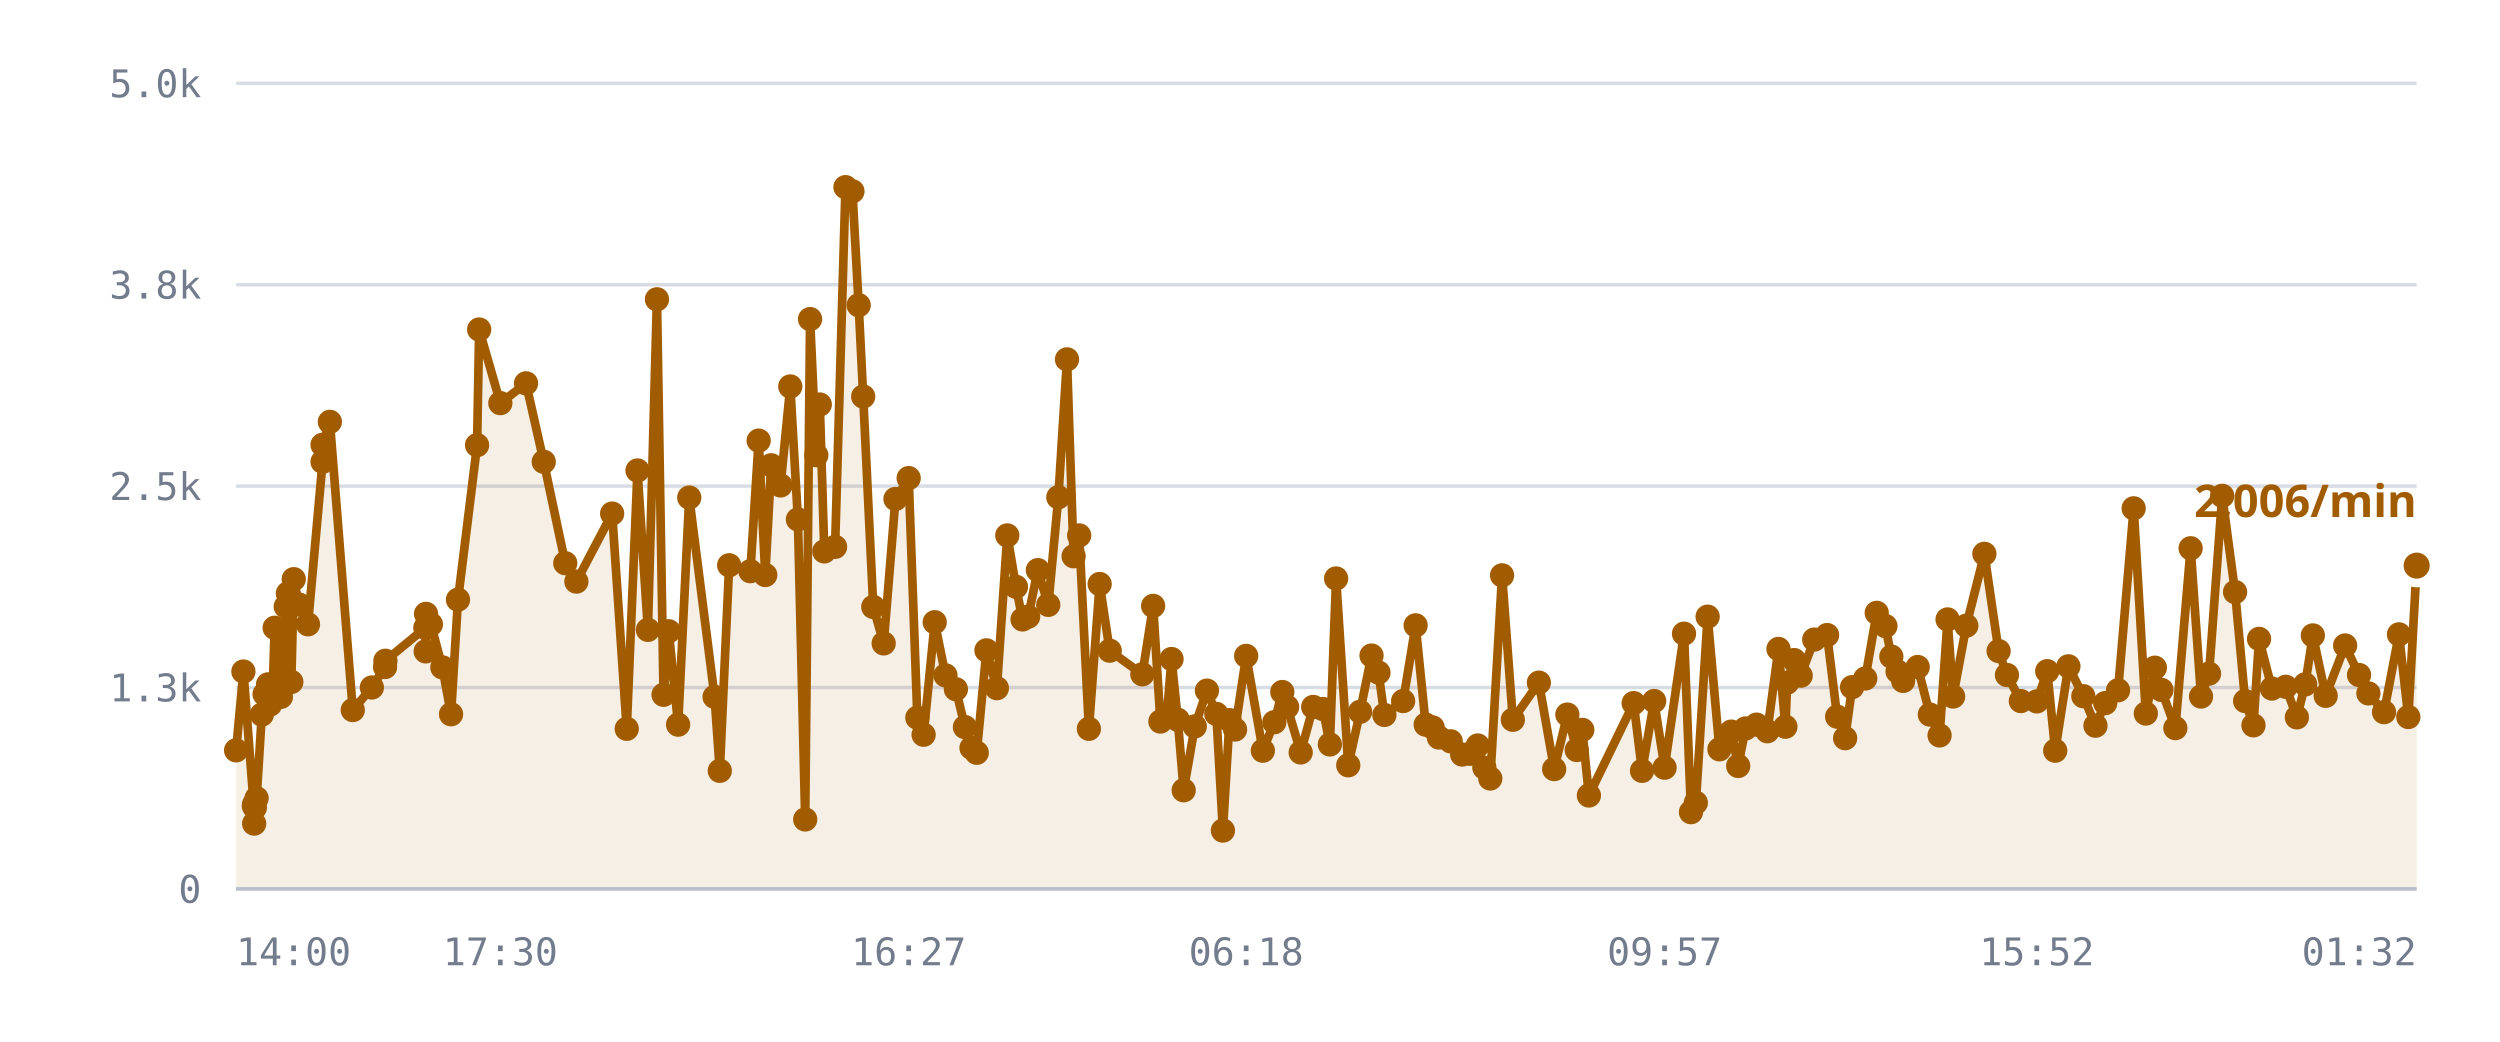
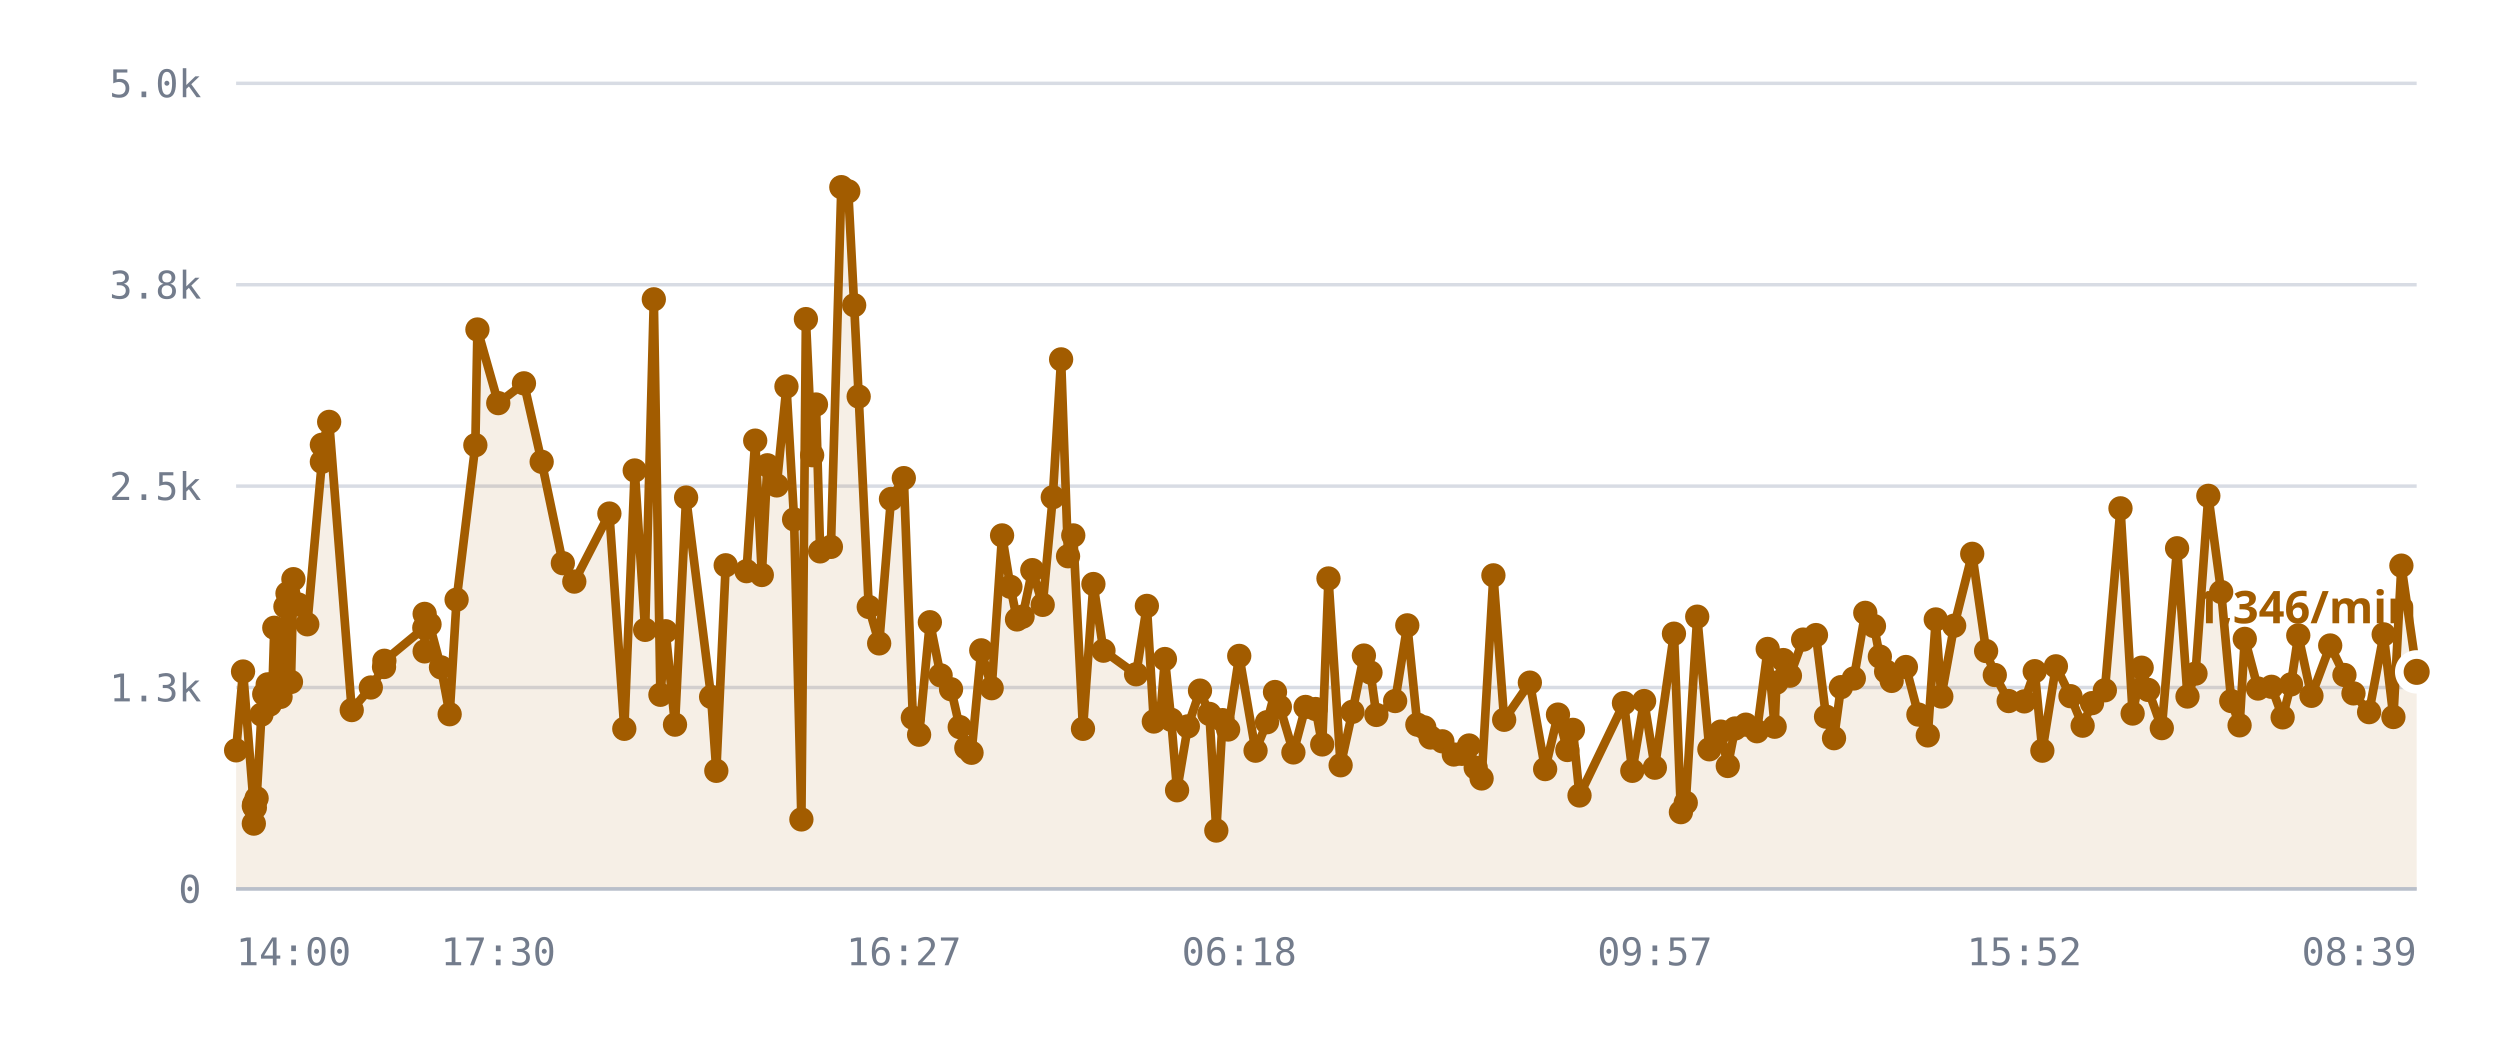
<svg xmlns="http://www.w3.org/2000/svg" viewBox="0 0 720 300" role="img" aria-label="/r/lobby messages per minute">
  <style>
    .grid      { stroke: var(--chart-grid, #d8dce4); stroke-width: 1; }
    .cap       { stroke: var(--chart-cap, #9a2b22); stroke-width: 1.5; stroke-dasharray: 5 4; }
    .cap-label { fill: var(--chart-cap, #9a2b22); font: 600 11px Archivo, system-ui, sans-serif; letter-spacing: .04em; }
    .tick      { fill: var(--chart-muted, #737c8c); font: 500 11px "IBM Plex Mono", ui-monospace, monospace; }
    .tick-y    { text-anchor: end; }
    .tick-x    { text-anchor: middle; }
    .series    { fill: none; stroke: var(--chart-line, #a25c00); stroke-width: 2.5; stroke-linejoin: round; stroke-linecap: round; }
    .fill      { fill: var(--chart-fill, rgba(162,92,0,.10)); stroke: none; }
    .dot       { fill: var(--chart-line, #a25c00); }
    .dot-last  { stroke: var(--chart-bg, #fff); stroke-width: 2.5; }
    .end-label { fill: var(--chart-line, #a25c00); font: 700 13px Archivo, system-ui, sans-serif; }
    .axis      { stroke: var(--chart-axis, #b9bfca); stroke-width: 1; }
  </style>
  <line x1="68" y1="256.0" x2="696" y2="256.0" class="grid" />
  <text x="58" y="260.0" class="tick tick-y">0</text>
  <line x1="68" y1="198.0" x2="696" y2="198.0" class="grid" />
  <text x="58" y="202.0" class="tick tick-y">1.3k</text>
  <line x1="68" y1="140.0" x2="696" y2="140.0" class="grid" />
  <text x="58" y="144.0" class="tick tick-y">2.5k</text>
  <line x1="68" y1="82.0" x2="696" y2="82.0" class="grid" />
  <text x="58" y="86.0" class="tick tick-y">3.8k</text>
  <line x1="68" y1="24.0" x2="696" y2="24.0" class="grid" />
  <text x="58" y="28.0" class="tick tick-y">5.0k</text>
-   <path d="M68.0,216.1 L70.1,193.4 L73.1,232.1 L73.2,237.2 L73.2,231.6 L73.4,232.6 L73.9,229.9 L75.4,205.8 L76.2,199.9 L77.2,197.1 L77.8,202.9 L78.6,197.0 L79.1,180.8 L80.9,200.7 L81.4,194.5 L82.3,174.7 L82.9,170.9 L83.9,196.4 L84.6,166.8 L86.1,174.1 L88.7,179.8 L92.9,133.0 L92.9,128.1 L95.0,121.5 L101.6,204.5 L107.1,198.0 L110.9,192.1 L111.0,190.3 L122.5,180.8 L122.6,187.6 L122.7,176.8 L124.1,179.8 L127.4,192.2 L129.9,205.7 L131.9,172.7 L137.4,128.2 L138.0,94.9 L144.1,116.1 L151.5,110.4 L156.6,133.0 L162.8,162.2 L166.0,167.5 L176.3,147.9 L180.5,209.9 L183.6,135.5 L186.6,181.4 L189.2,86.2 L191.1,200.1 L192.6,181.8 L195.3,208.7 L198.5,143.3 L205.8,200.7 L207.3,222.0 L210.0,162.8 L216.1,164.5 L218.5,126.9 L220.4,165.6 L222.1,134.0 L224.8,139.8 L227.6,111.3 L229.8,149.6 L231.9,236.0 L233.3,91.9 L235.1,131.1 L236.1,116.5 L237.4,158.8 L240.5,157.5 L243.5,53.9 L245.5,55.1 L247.3,87.9 L248.6,114.2 L251.5,174.8 L254.5,185.3 L257.9,143.7 L261.7,137.7 L264.2,206.7 L266.0,211.6 L269.2,179.2 L272.3,194.5 L275.3,198.5 L277.9,209.4 L279.8,215.4 L281.3,216.8 L284.1,187.3 L287.1,198.2 L290.1,154.2 L292.6,169.0 L294.5,178.4 L296.1,177.6 L298.9,164.2 L301.9,174.2 L304.8,143.2 L307.3,103.5 L309.2,160.2 L310.8,154.2 L313.6,209.9 L316.7,168.2 L319.6,187.4 L329.0,194.2 L332.1,174.5 L334.2,207.8 L336.1,205.6 L337.4,189.8 L339.2,207.3 L340.9,227.6 L344.1,209.2 L347.6,198.9 L350.3,205.6 L352.2,239.2 L354.1,207.4 L355.7,210.1 L358.9,188.9 L363.7,216.2 L367.0,208.0 L369.3,199.3 L370.7,203.6 L374.6,216.7 L378.2,203.6 L381.0,204.2 L383.0,214.4 L384.8,166.6 L388.3,220.4 L391.7,205.0 L395.0,188.8 L397.0,193.7 L398.7,205.9 L404.1,201.9 L407.7,180.1 L410.6,208.7 L412.6,209.5 L414.4,212.4 L417.8,213.5 L421.1,217.3 L423.4,217.1 L425.6,214.7 L427.5,221.1 L429.2,224.2 L432.6,165.7 L435.7,207.3 L443.2,196.6 L447.6,221.5 L451.4,205.8 L454.1,216.0 L455.7,210.2 L457.6,229.1 L470.5,202.5 L472.9,222.0 L476.4,201.9 L479.4,221.1 L485.0,182.5 L487.0,233.9 L488.4,231.2 L491.8,177.6 L495.2,215.8 L498.6,210.7 L500.6,220.6 L502.7,209.8 L505.9,208.7 L509.0,210.6 L512.2,186.9 L514.2,209.3 L514.7,196.6 L516.7,190.1 L518.6,194.6 L522.5,184.2 L526.2,182.9 L529.1,206.4 L531.4,212.6 L533.4,197.9 L537.2,195.4 L540.5,176.5 L543.0,180.3 L544.7,189.1 L546.5,193.4 L548.1,196.1 L552.3,192.1 L555.8,205.8 L558.6,211.8 L560.9,178.4 L562.5,200.6 L566.3,180.2 L571.5,159.5 L575.6,187.5 L578.0,194.4 L582.0,201.9 L586.6,202.0 L589.6,193.3 L591.9,216.2 L595.7,191.9 L600.0,200.5 L603.5,209.0 L606.3,202.5 L610.0,198.8 L614.5,146.4 L618.0,205.5 L620.6,192.3 L622.5,198.7 L626.5,209.7 L630.9,157.9 L633.9,200.6 L636.2,194.0 L640.0,142.8 L643.7,170.5 L646.6,201.9 L649.0,208.9 L650.6,184.0 L654.3,198.3 L658.3,197.8 L661.5,206.6 L663.9,197.1 L666.1,183.0 L669.8,200.4 L675.4,185.9 L679.4,194.4 L682.1,199.7 L686.6,205.1 L690.9,182.7 L693.6,206.5 L696.0,162.9 L696.0,256.0 L68.0,256.0 Z" class="fill" />
-   <path d="M68.0,216.1 L70.1,193.4 L73.1,232.1 L73.2,237.2 L73.2,231.6 L73.4,232.6 L73.9,229.9 L75.4,205.8 L76.2,199.9 L77.2,197.1 L77.8,202.9 L78.6,197.0 L79.1,180.8 L80.9,200.7 L81.4,194.5 L82.3,174.7 L82.9,170.9 L83.9,196.4 L84.6,166.8 L86.1,174.1 L88.7,179.8 L92.9,133.0 L92.9,128.1 L95.0,121.5 L101.6,204.5 L107.1,198.0 L110.9,192.1 L111.0,190.3 L122.5,180.8 L122.6,187.6 L122.7,176.8 L124.1,179.8 L127.4,192.2 L129.9,205.7 L131.9,172.7 L137.4,128.2 L138.0,94.9 L144.1,116.1 L151.5,110.4 L156.6,133.0 L162.8,162.2 L166.0,167.5 L176.3,147.9 L180.5,209.9 L183.6,135.5 L186.6,181.4 L189.2,86.2 L191.1,200.1 L192.6,181.8 L195.3,208.7 L198.5,143.3 L205.8,200.7 L207.3,222.0 L210.0,162.8 L216.1,164.5 L218.5,126.9 L220.4,165.6 L222.1,134.0 L224.8,139.8 L227.6,111.3 L229.8,149.6 L231.9,236.0 L233.3,91.9 L235.1,131.1 L236.1,116.5 L237.4,158.8 L240.5,157.5 L243.5,53.9 L245.5,55.1 L247.3,87.9 L248.6,114.2 L251.5,174.8 L254.5,185.3 L257.9,143.7 L261.7,137.7 L264.2,206.7 L266.0,211.6 L269.2,179.2 L272.3,194.5 L275.3,198.5 L277.9,209.4 L279.8,215.4 L281.3,216.8 L284.1,187.3 L287.1,198.2 L290.1,154.2 L292.6,169.0 L294.5,178.4 L296.1,177.6 L298.9,164.2 L301.9,174.2 L304.8,143.2 L307.3,103.5 L309.2,160.2 L310.8,154.2 L313.6,209.9 L316.7,168.2 L319.6,187.4 L329.0,194.2 L332.1,174.5 L334.2,207.8 L336.1,205.6 L337.4,189.8 L339.2,207.3 L340.9,227.6 L344.1,209.2 L347.6,198.9 L350.3,205.6 L352.2,239.2 L354.1,207.4 L355.7,210.1 L358.9,188.9 L363.7,216.2 L367.0,208.0 L369.3,199.3 L370.7,203.6 L374.6,216.7 L378.2,203.6 L381.0,204.2 L383.0,214.4 L384.8,166.6 L388.3,220.4 L391.7,205.0 L395.0,188.8 L397.0,193.7 L398.7,205.9 L404.1,201.9 L407.7,180.1 L410.6,208.7 L412.6,209.5 L414.4,212.4 L417.8,213.5 L421.1,217.3 L423.4,217.1 L425.6,214.7 L427.5,221.1 L429.2,224.2 L432.6,165.7 L435.7,207.3 L443.2,196.6 L447.6,221.5 L451.4,205.8 L454.1,216.0 L455.7,210.2 L457.6,229.1 L470.5,202.5 L472.9,222.0 L476.4,201.9 L479.4,221.1 L485.0,182.5 L487.0,233.9 L488.4,231.2 L491.8,177.6 L495.2,215.8 L498.6,210.7 L500.6,220.6 L502.7,209.8 L505.9,208.7 L509.0,210.6 L512.2,186.9 L514.2,209.3 L514.7,196.6 L516.7,190.1 L518.6,194.6 L522.5,184.2 L526.2,182.9 L529.1,206.4 L531.4,212.6 L533.4,197.9 L537.2,195.4 L540.5,176.5 L543.0,180.3 L544.7,189.1 L546.5,193.4 L548.1,196.1 L552.3,192.1 L555.8,205.8 L558.6,211.8 L560.9,178.4 L562.5,200.6 L566.3,180.2 L571.5,159.5 L575.6,187.5 L578.0,194.4 L582.0,201.9 L586.6,202.0 L589.6,193.3 L591.9,216.2 L595.7,191.9 L600.0,200.5 L603.5,209.0 L606.3,202.5 L610.0,198.8 L614.5,146.4 L618.0,205.5 L620.6,192.3 L622.5,198.7 L626.5,209.7 L630.9,157.9 L633.9,200.6 L636.2,194.0 L640.0,142.8 L643.7,170.5 L646.6,201.9 L649.0,208.9 L650.6,184.0 L654.3,198.3 L658.3,197.8 L661.5,206.6 L663.9,197.1 L666.1,183.0 L669.8,200.4 L675.4,185.9 L679.4,194.4 L682.1,199.7 L686.6,205.1 L690.9,182.7 L693.6,206.5 L696.0,162.9" class="series" />
+   <path d="M68.0,216.1 L70.0,193.4 L73.1,232.1 L73.1,237.2 L73.2,231.6 L73.4,232.6 L73.9,229.9 L75.3,205.8 L76.1,199.9 L77.1,197.1 L77.7,202.9 L78.5,197.0 L79.0,180.8 L80.8,200.7 L81.3,194.5 L82.2,174.7 L82.8,170.9 L83.8,196.4 L84.5,166.8 L85.9,174.1 L88.5,179.8 L92.7,133.0 L92.7,128.1 L94.8,121.5 L101.3,204.5 L106.8,198.0 L110.6,192.1 L110.7,190.3 L122.2,180.8 L122.3,187.6 L122.3,176.8 L123.7,179.8 L127.0,192.2 L129.5,205.7 L131.5,172.7 L136.9,128.2 L137.5,94.9 L143.5,116.1 L150.9,110.4 L156.0,133.0 L162.1,162.2 L165.4,167.5 L175.5,147.9 L179.8,209.9 L182.8,135.5 L185.8,181.4 L188.3,86.2 L190.2,200.1 L191.7,181.8 L194.4,208.7 L197.6,143.3 L204.8,200.7 L206.3,222.0 L209.0,162.8 L215.0,164.5 L217.5,126.9 L219.4,165.6 L221.0,134.0 L223.7,139.8 L226.5,111.3 L228.7,149.6 L230.8,236.0 L232.1,91.9 L233.9,131.1 L235.0,116.5 L236.2,158.8 L239.3,157.5 L242.3,53.9 L244.3,55.1 L246.0,87.9 L247.3,114.2 L250.2,174.8 L253.2,185.3 L256.6,143.7 L260.3,137.7 L262.9,206.7 L264.7,211.6 L267.8,179.2 L270.9,194.5 L273.9,198.5 L276.4,209.4 L278.3,215.4 L279.8,216.8 L282.6,187.3 L285.6,198.2 L288.6,154.2 L291.0,169.0 L292.9,178.4 L294.5,177.6 L297.3,164.2 L300.3,174.2 L303.2,143.2 L305.6,103.5 L307.6,160.2 L309.1,154.2 L311.9,209.9 L314.9,168.2 L317.8,187.4 L327.2,194.2 L330.3,174.5 L332.3,207.8 L334.2,205.6 L335.5,189.8 L337.3,207.3 L339.0,227.6 L342.1,209.2 L345.6,198.9 L348.3,205.6 L350.3,239.2 L352.1,207.4 L353.7,210.1 L356.9,188.9 L361.6,216.2 L364.9,208.0 L367.2,199.3 L368.6,203.6 L372.5,216.7 L376.0,203.6 L378.9,204.2 L380.8,214.4 L382.6,166.6 L386.1,220.4 L389.5,205.0 L392.8,188.8 L394.7,193.7 L396.4,205.9 L401.8,201.9 L405.3,180.1 L408.2,208.7 L410.2,209.5 L412.0,212.4 L415.4,213.5 L418.7,217.3 L421.0,217.1 L423.1,214.7 L425.0,221.1 L426.7,224.2 L430.1,165.7 L433.2,207.3 L440.6,196.6 L445.0,221.5 L448.7,205.8 L451.4,216.0 L453.0,210.2 L454.9,229.1 L467.7,202.5 L470.1,222.0 L473.5,201.9 L476.6,221.1 L482.1,182.5 L484.1,233.9 L485.5,231.2 L488.8,177.6 L492.3,215.8 L495.6,210.7 L497.6,220.6 L499.7,209.8 L502.8,208.7 L506.0,210.6 L509.1,186.9 L511.1,209.3 L511.6,196.6 L513.6,190.1 L515.5,194.6 L519.3,184.2 L523.0,182.9 L525.9,206.4 L528.2,212.6 L530.2,197.9 L533.9,195.4 L537.2,176.5 L539.7,180.3 L541.4,189.1 L543.2,193.4 L544.8,196.1 L548.9,192.1 L552.5,205.8 L555.2,211.8 L557.5,178.4 L559.1,200.6 L562.8,180.2 L568.0,159.5 L572.0,187.5 L574.5,194.4 L578.5,201.9 L583.0,202.0 L586.0,193.3 L588.2,216.2 L592.1,191.9 L596.3,200.5 L599.8,209.0 L602.5,202.5 L606.2,198.8 L610.7,146.4 L614.2,205.5 L616.8,192.3 L618.7,198.7 L622.6,209.7 L627.0,157.9 L630.0,200.6 L632.3,194.0 L636.0,142.8 L639.7,170.5 L642.6,201.9 L645.0,208.9 L646.5,184.0 L650.3,198.3 L654.2,197.8 L657.4,206.6 L659.8,197.1 L661.9,183.0 L665.7,200.4 L671.1,185.9 L675.2,194.4 L677.8,199.7 L682.3,205.1 L686.5,182.7 L689.3,206.5 L691.6,162.9 L696.0,193.5 L696.0,256.0 L68.0,256.0 Z" class="fill" />
+   <path d="M68.0,216.1 L70.0,193.4 L73.1,232.1 L73.1,237.2 L73.2,231.6 L73.4,232.6 L73.9,229.9 L75.3,205.8 L76.1,199.9 L77.1,197.1 L77.7,202.9 L78.5,197.0 L79.0,180.8 L80.8,200.7 L81.3,194.5 L82.2,174.7 L82.8,170.9 L83.8,196.4 L84.5,166.8 L85.9,174.1 L88.5,179.8 L92.7,133.0 L92.7,128.1 L94.8,121.5 L101.3,204.5 L106.8,198.0 L110.6,192.1 L110.7,190.3 L122.2,180.8 L122.3,187.6 L122.3,176.8 L123.7,179.8 L127.0,192.2 L129.5,205.7 L131.5,172.7 L136.9,128.2 L137.5,94.9 L143.5,116.1 L150.9,110.4 L156.0,133.0 L162.1,162.2 L165.4,167.5 L175.5,147.9 L179.8,209.9 L182.8,135.5 L185.8,181.4 L188.3,86.2 L190.2,200.1 L191.7,181.8 L194.4,208.7 L197.6,143.3 L204.8,200.7 L206.3,222.0 L209.0,162.8 L215.0,164.5 L217.5,126.9 L219.4,165.6 L221.0,134.0 L223.7,139.8 L226.5,111.3 L228.7,149.6 L230.8,236.0 L232.1,91.9 L233.9,131.1 L235.0,116.5 L236.2,158.8 L239.3,157.5 L242.3,53.9 L244.3,55.1 L246.0,87.9 L247.3,114.2 L250.2,174.8 L253.2,185.3 L256.6,143.7 L260.3,137.7 L262.9,206.7 L264.7,211.6 L267.8,179.2 L270.9,194.5 L273.9,198.5 L276.4,209.4 L278.3,215.4 L279.8,216.8 L282.6,187.3 L285.6,198.2 L288.6,154.2 L291.0,169.0 L292.9,178.4 L294.5,177.6 L297.3,164.2 L300.3,174.2 L303.2,143.2 L305.6,103.5 L307.6,160.2 L309.1,154.2 L311.9,209.9 L314.9,168.2 L317.8,187.4 L327.2,194.2 L330.3,174.5 L332.3,207.8 L334.2,205.6 L335.5,189.8 L337.3,207.3 L339.0,227.6 L342.1,209.2 L345.6,198.9 L348.3,205.6 L350.3,239.2 L352.1,207.4 L353.7,210.1 L356.9,188.9 L361.6,216.2 L364.9,208.0 L367.2,199.3 L368.6,203.6 L372.5,216.7 L376.0,203.6 L378.9,204.2 L380.8,214.4 L382.6,166.6 L386.1,220.4 L389.5,205.0 L392.8,188.8 L394.7,193.7 L396.4,205.9 L401.8,201.9 L405.3,180.1 L408.2,208.7 L410.2,209.5 L412.0,212.4 L415.4,213.5 L418.7,217.3 L421.0,217.1 L423.1,214.7 L425.0,221.1 L426.7,224.2 L430.1,165.7 L433.2,207.3 L440.6,196.6 L445.0,221.5 L448.7,205.8 L451.4,216.0 L453.0,210.2 L454.9,229.1 L467.7,202.5 L470.1,222.0 L473.5,201.9 L476.6,221.1 L482.1,182.5 L484.1,233.9 L485.5,231.2 L488.8,177.6 L492.3,215.8 L495.6,210.7 L497.6,220.6 L499.7,209.8 L502.8,208.7 L506.0,210.6 L509.1,186.9 L511.1,209.3 L511.6,196.6 L513.6,190.1 L515.5,194.6 L519.3,184.2 L523.0,182.9 L525.9,206.4 L528.2,212.6 L530.2,197.9 L533.9,195.4 L537.2,176.5 L539.7,180.3 L541.4,189.1 L543.2,193.4 L544.8,196.1 L548.9,192.1 L552.5,205.8 L555.2,211.8 L557.5,178.4 L559.1,200.6 L562.8,180.2 L568.0,159.5 L572.0,187.5 L574.5,194.4 L578.5,201.9 L583.0,202.0 L586.0,193.3 L588.2,216.2 L592.1,191.9 L596.3,200.5 L599.8,209.0 L602.5,202.5 L606.2,198.8 L610.7,146.4 L614.2,205.5 L616.8,192.3 L618.7,198.7 L622.6,209.7 L627.0,157.9 L630.0,200.6 L632.3,194.0 L636.0,142.8 L639.7,170.5 L642.6,201.9 L645.0,208.9 L646.5,184.0 L650.3,198.3 L654.2,197.8 L657.4,206.6 L659.8,197.1 L661.9,183.0 L665.7,200.4 L671.1,185.9 L675.2,194.4 L677.8,199.7 L682.3,205.1 L686.5,182.7 L689.3,206.5 L691.6,162.9 L696.0,193.5" class="series" />
  <circle cx="68.0" cy="216.1" r="3.5" class="dot" />
-   <circle cx="70.1" cy="193.4" r="3.5" class="dot" />
+   <circle cx="70.0" cy="193.4" r="3.5" class="dot" />
  <circle cx="73.1" cy="232.1" r="3.5" class="dot" />
-   <circle cx="73.2" cy="237.2" r="3.5" class="dot" />
+   <circle cx="73.1" cy="237.2" r="3.5" class="dot" />
  <circle cx="73.2" cy="231.6" r="3.5" class="dot" />
  <circle cx="73.4" cy="232.6" r="3.5" class="dot" />
  <circle cx="73.9" cy="229.9" r="3.5" class="dot" />
-   <circle cx="75.4" cy="205.8" r="3.5" class="dot" />
-   <circle cx="76.2" cy="199.9" r="3.5" class="dot" />
-   <circle cx="77.2" cy="197.1" r="3.5" class="dot" />
-   <circle cx="77.8" cy="202.9" r="3.5" class="dot" />
-   <circle cx="78.6" cy="197.0" r="3.5" class="dot" />
-   <circle cx="79.1" cy="180.8" r="3.5" class="dot" />
-   <circle cx="80.9" cy="200.7" r="3.5" class="dot" />
-   <circle cx="81.4" cy="194.5" r="3.5" class="dot" />
-   <circle cx="82.3" cy="174.7" r="3.5" class="dot" />
-   <circle cx="82.9" cy="170.9" r="3.5" class="dot" />
-   <circle cx="83.9" cy="196.4" r="3.5" class="dot" />
-   <circle cx="84.6" cy="166.8" r="3.5" class="dot" />
-   <circle cx="86.1" cy="174.1" r="3.5" class="dot" />
-   <circle cx="88.7" cy="179.8" r="3.5" class="dot" />
-   <circle cx="92.9" cy="133.0" r="3.5" class="dot" />
-   <circle cx="92.9" cy="128.1" r="3.5" class="dot" />
-   <circle cx="95.0" cy="121.5" r="3.5" class="dot" />
-   <circle cx="101.6" cy="204.5" r="3.5" class="dot" />
-   <circle cx="107.1" cy="198.0" r="3.5" class="dot" />
-   <circle cx="110.9" cy="192.1" r="3.5" class="dot" />
-   <circle cx="111.0" cy="190.3" r="3.5" class="dot" />
-   <circle cx="122.5" cy="180.8" r="3.5" class="dot" />
-   <circle cx="122.6" cy="187.6" r="3.5" class="dot" />
-   <circle cx="122.7" cy="176.8" r="3.5" class="dot" />
-   <circle cx="124.1" cy="179.8" r="3.5" class="dot" />
-   <circle cx="127.4" cy="192.2" r="3.5" class="dot" />
-   <circle cx="129.9" cy="205.7" r="3.5" class="dot" />
-   <circle cx="131.9" cy="172.7" r="3.5" class="dot" />
-   <circle cx="137.4" cy="128.2" r="3.5" class="dot" />
-   <circle cx="138.0" cy="94.9" r="3.5" class="dot" />
-   <circle cx="144.1" cy="116.1" r="3.5" class="dot" />
-   <circle cx="151.5" cy="110.4" r="3.5" class="dot" />
-   <circle cx="156.6" cy="133.0" r="3.5" class="dot" />
-   <circle cx="162.8" cy="162.2" r="3.5" class="dot" />
-   <circle cx="166.0" cy="167.5" r="3.5" class="dot" />
-   <circle cx="176.3" cy="147.9" r="3.5" class="dot" />
-   <circle cx="180.5" cy="209.9" r="3.5" class="dot" />
-   <circle cx="183.6" cy="135.5" r="3.5" class="dot" />
-   <circle cx="186.6" cy="181.4" r="3.5" class="dot" />
-   <circle cx="189.2" cy="86.2" r="3.5" class="dot" />
-   <circle cx="191.1" cy="200.1" r="3.5" class="dot" />
-   <circle cx="192.6" cy="181.8" r="3.5" class="dot" />
-   <circle cx="195.3" cy="208.7" r="3.5" class="dot" />
-   <circle cx="198.5" cy="143.3" r="3.5" class="dot" />
-   <circle cx="205.8" cy="200.7" r="3.5" class="dot" />
-   <circle cx="207.3" cy="222.0" r="3.5" class="dot" />
-   <circle cx="210.0" cy="162.8" r="3.5" class="dot" />
-   <circle cx="216.1" cy="164.5" r="3.5" class="dot" />
-   <circle cx="218.5" cy="126.9" r="3.5" class="dot" />
-   <circle cx="220.4" cy="165.6" r="3.5" class="dot" />
-   <circle cx="222.1" cy="134.0" r="3.5" class="dot" />
-   <circle cx="224.8" cy="139.8" r="3.5" class="dot" />
-   <circle cx="227.6" cy="111.3" r="3.5" class="dot" />
-   <circle cx="229.8" cy="149.6" r="3.5" class="dot" />
-   <circle cx="231.9" cy="236.0" r="3.5" class="dot" />
-   <circle cx="233.3" cy="91.9" r="3.5" class="dot" />
-   <circle cx="235.1" cy="131.1" r="3.5" class="dot" />
-   <circle cx="236.1" cy="116.5" r="3.5" class="dot" />
-   <circle cx="237.4" cy="158.8" r="3.5" class="dot" />
-   <circle cx="240.5" cy="157.5" r="3.5" class="dot" />
-   <circle cx="243.5" cy="53.9" r="3.5" class="dot" />
-   <circle cx="245.5" cy="55.1" r="3.5" class="dot" />
-   <circle cx="247.3" cy="87.9" r="3.5" class="dot" />
-   <circle cx="248.6" cy="114.2" r="3.5" class="dot" />
-   <circle cx="251.5" cy="174.8" r="3.5" class="dot" />
-   <circle cx="254.5" cy="185.3" r="3.5" class="dot" />
-   <circle cx="257.9" cy="143.7" r="3.5" class="dot" />
-   <circle cx="261.7" cy="137.7" r="3.5" class="dot" />
-   <circle cx="264.2" cy="206.7" r="3.5" class="dot" />
-   <circle cx="266.0" cy="211.6" r="3.5" class="dot" />
-   <circle cx="269.2" cy="179.2" r="3.5" class="dot" />
-   <circle cx="272.3" cy="194.5" r="3.5" class="dot" />
-   <circle cx="275.3" cy="198.5" r="3.5" class="dot" />
-   <circle cx="277.9" cy="209.4" r="3.5" class="dot" />
-   <circle cx="279.8" cy="215.4" r="3.5" class="dot" />
-   <circle cx="281.3" cy="216.8" r="3.5" class="dot" />
-   <circle cx="284.1" cy="187.3" r="3.5" class="dot" />
-   <circle cx="287.1" cy="198.2" r="3.5" class="dot" />
-   <circle cx="290.1" cy="154.2" r="3.5" class="dot" />
-   <circle cx="292.6" cy="169.0" r="3.5" class="dot" />
-   <circle cx="294.5" cy="178.4" r="3.5" class="dot" />
-   <circle cx="296.1" cy="177.6" r="3.5" class="dot" />
-   <circle cx="298.9" cy="164.2" r="3.5" class="dot" />
-   <circle cx="301.9" cy="174.2" r="3.5" class="dot" />
-   <circle cx="304.8" cy="143.2" r="3.5" class="dot" />
-   <circle cx="307.3" cy="103.5" r="3.5" class="dot" />
-   <circle cx="309.2" cy="160.2" r="3.5" class="dot" />
-   <circle cx="310.8" cy="154.2" r="3.5" class="dot" />
-   <circle cx="313.6" cy="209.9" r="3.5" class="dot" />
-   <circle cx="316.7" cy="168.2" r="3.5" class="dot" />
-   <circle cx="319.6" cy="187.4" r="3.5" class="dot" />
-   <circle cx="329.0" cy="194.2" r="3.5" class="dot" />
-   <circle cx="332.1" cy="174.5" r="3.5" class="dot" />
-   <circle cx="334.2" cy="207.8" r="3.5" class="dot" />
-   <circle cx="336.1" cy="205.6" r="3.5" class="dot" />
-   <circle cx="337.4" cy="189.8" r="3.5" class="dot" />
-   <circle cx="339.2" cy="207.3" r="3.5" class="dot" />
-   <circle cx="340.9" cy="227.6" r="3.5" class="dot" />
-   <circle cx="344.1" cy="209.2" r="3.5" class="dot" />
-   <circle cx="347.6" cy="198.9" r="3.5" class="dot" />
-   <circle cx="350.3" cy="205.6" r="3.5" class="dot" />
-   <circle cx="352.2" cy="239.2" r="3.5" class="dot" />
-   <circle cx="354.1" cy="207.4" r="3.5" class="dot" />
-   <circle cx="355.7" cy="210.1" r="3.5" class="dot" />
-   <circle cx="358.9" cy="188.9" r="3.5" class="dot" />
-   <circle cx="363.7" cy="216.2" r="3.5" class="dot" />
-   <circle cx="367.0" cy="208.0" r="3.5" class="dot" />
-   <circle cx="369.3" cy="199.3" r="3.5" class="dot" />
-   <circle cx="370.7" cy="203.6" r="3.5" class="dot" />
-   <circle cx="374.6" cy="216.7" r="3.5" class="dot" />
-   <circle cx="378.2" cy="203.6" r="3.5" class="dot" />
-   <circle cx="381.0" cy="204.2" r="3.5" class="dot" />
-   <circle cx="383.0" cy="214.4" r="3.5" class="dot" />
-   <circle cx="384.8" cy="166.6" r="3.5" class="dot" />
-   <circle cx="388.3" cy="220.4" r="3.5" class="dot" />
-   <circle cx="391.7" cy="205.0" r="3.5" class="dot" />
-   <circle cx="395.0" cy="188.8" r="3.5" class="dot" />
-   <circle cx="397.0" cy="193.7" r="3.5" class="dot" />
-   <circle cx="398.7" cy="205.9" r="3.5" class="dot" />
-   <circle cx="404.1" cy="201.9" r="3.5" class="dot" />
-   <circle cx="407.7" cy="180.1" r="3.5" class="dot" />
-   <circle cx="410.6" cy="208.7" r="3.5" class="dot" />
-   <circle cx="412.6" cy="209.5" r="3.5" class="dot" />
-   <circle cx="414.4" cy="212.4" r="3.5" class="dot" />
-   <circle cx="417.8" cy="213.5" r="3.5" class="dot" />
-   <circle cx="421.1" cy="217.3" r="3.5" class="dot" />
-   <circle cx="423.4" cy="217.1" r="3.5" class="dot" />
-   <circle cx="425.6" cy="214.7" r="3.5" class="dot" />
-   <circle cx="427.5" cy="221.1" r="3.5" class="dot" />
-   <circle cx="429.2" cy="224.2" r="3.5" class="dot" />
-   <circle cx="432.6" cy="165.7" r="3.5" class="dot" />
-   <circle cx="435.7" cy="207.3" r="3.5" class="dot" />
-   <circle cx="443.2" cy="196.6" r="3.5" class="dot" />
-   <circle cx="447.6" cy="221.5" r="3.5" class="dot" />
-   <circle cx="451.4" cy="205.8" r="3.5" class="dot" />
-   <circle cx="454.1" cy="216.0" r="3.5" class="dot" />
-   <circle cx="455.7" cy="210.2" r="3.5" class="dot" />
-   <circle cx="457.6" cy="229.1" r="3.5" class="dot" />
-   <circle cx="470.5" cy="202.5" r="3.5" class="dot" />
-   <circle cx="472.9" cy="222.0" r="3.5" class="dot" />
-   <circle cx="476.4" cy="201.9" r="3.5" class="dot" />
-   <circle cx="479.4" cy="221.1" r="3.5" class="dot" />
-   <circle cx="485.0" cy="182.5" r="3.5" class="dot" />
-   <circle cx="487.0" cy="233.9" r="3.5" class="dot" />
-   <circle cx="488.4" cy="231.2" r="3.5" class="dot" />
-   <circle cx="491.8" cy="177.6" r="3.5" class="dot" />
-   <circle cx="495.2" cy="215.8" r="3.5" class="dot" />
-   <circle cx="498.6" cy="210.7" r="3.5" class="dot" />
-   <circle cx="500.6" cy="220.6" r="3.5" class="dot" />
-   <circle cx="502.7" cy="209.8" r="3.5" class="dot" />
-   <circle cx="505.9" cy="208.7" r="3.5" class="dot" />
-   <circle cx="509.0" cy="210.6" r="3.5" class="dot" />
-   <circle cx="512.2" cy="186.9" r="3.5" class="dot" />
-   <circle cx="514.2" cy="209.3" r="3.5" class="dot" />
-   <circle cx="514.7" cy="196.6" r="3.5" class="dot" />
-   <circle cx="516.7" cy="190.1" r="3.5" class="dot" />
-   <circle cx="518.6" cy="194.6" r="3.5" class="dot" />
-   <circle cx="522.5" cy="184.2" r="3.5" class="dot" />
-   <circle cx="526.2" cy="182.9" r="3.5" class="dot" />
-   <circle cx="529.1" cy="206.4" r="3.5" class="dot" />
-   <circle cx="531.4" cy="212.6" r="3.5" class="dot" />
-   <circle cx="533.4" cy="197.9" r="3.5" class="dot" />
-   <circle cx="537.2" cy="195.4" r="3.5" class="dot" />
-   <circle cx="540.5" cy="176.5" r="3.5" class="dot" />
-   <circle cx="543.0" cy="180.3" r="3.5" class="dot" />
-   <circle cx="544.7" cy="189.1" r="3.5" class="dot" />
-   <circle cx="546.5" cy="193.4" r="3.5" class="dot" />
-   <circle cx="548.1" cy="196.1" r="3.5" class="dot" />
-   <circle cx="552.3" cy="192.1" r="3.5" class="dot" />
-   <circle cx="555.8" cy="205.8" r="3.5" class="dot" />
-   <circle cx="558.6" cy="211.8" r="3.5" class="dot" />
-   <circle cx="560.9" cy="178.4" r="3.5" class="dot" />
-   <circle cx="562.5" cy="200.6" r="3.5" class="dot" />
-   <circle cx="566.3" cy="180.2" r="3.5" class="dot" />
-   <circle cx="571.5" cy="159.5" r="3.5" class="dot" />
-   <circle cx="575.6" cy="187.5" r="3.5" class="dot" />
-   <circle cx="578.0" cy="194.4" r="3.5" class="dot" />
-   <circle cx="582.0" cy="201.9" r="3.5" class="dot" />
-   <circle cx="586.6" cy="202.0" r="3.5" class="dot" />
-   <circle cx="589.6" cy="193.3" r="3.5" class="dot" />
-   <circle cx="591.9" cy="216.2" r="3.5" class="dot" />
-   <circle cx="595.7" cy="191.9" r="3.5" class="dot" />
-   <circle cx="600.0" cy="200.5" r="3.5" class="dot" />
-   <circle cx="603.5" cy="209.0" r="3.5" class="dot" />
-   <circle cx="606.3" cy="202.5" r="3.5" class="dot" />
-   <circle cx="610.0" cy="198.8" r="3.5" class="dot" />
-   <circle cx="614.5" cy="146.4" r="3.5" class="dot" />
-   <circle cx="618.0" cy="205.5" r="3.5" class="dot" />
-   <circle cx="620.6" cy="192.3" r="3.5" class="dot" />
-   <circle cx="622.5" cy="198.7" r="3.5" class="dot" />
-   <circle cx="626.5" cy="209.7" r="3.5" class="dot" />
-   <circle cx="630.9" cy="157.9" r="3.5" class="dot" />
-   <circle cx="633.9" cy="200.6" r="3.5" class="dot" />
-   <circle cx="636.2" cy="194.0" r="3.5" class="dot" />
-   <circle cx="640.0" cy="142.8" r="3.5" class="dot" />
-   <circle cx="643.7" cy="170.5" r="3.5" class="dot" />
-   <circle cx="646.6" cy="201.9" r="3.5" class="dot" />
-   <circle cx="649.0" cy="208.9" r="3.5" class="dot" />
-   <circle cx="650.6" cy="184.0" r="3.5" class="dot" />
-   <circle cx="654.3" cy="198.3" r="3.5" class="dot" />
-   <circle cx="658.3" cy="197.8" r="3.5" class="dot" />
-   <circle cx="661.5" cy="206.6" r="3.5" class="dot" />
-   <circle cx="663.9" cy="197.1" r="3.5" class="dot" />
-   <circle cx="666.1" cy="183.0" r="3.5" class="dot" />
-   <circle cx="669.8" cy="200.4" r="3.5" class="dot" />
-   <circle cx="675.4" cy="185.9" r="3.5" class="dot" />
-   <circle cx="679.4" cy="194.4" r="3.5" class="dot" />
-   <circle cx="682.1" cy="199.7" r="3.5" class="dot" />
-   <circle cx="686.6" cy="205.1" r="3.5" class="dot" />
-   <circle cx="690.9" cy="182.7" r="3.5" class="dot" />
-   <circle cx="693.6" cy="206.5" r="3.5" class="dot" />
-   <circle cx="696.0" cy="162.9" r="5" class="dot dot-last" />
-   <text x="696.0" y="148.9" class="end-label" text-anchor="end">2,006/min</text>
+   <circle cx="75.3" cy="205.8" r="3.5" class="dot" />
+   <circle cx="76.1" cy="199.9" r="3.5" class="dot" />
+   <circle cx="77.1" cy="197.1" r="3.5" class="dot" />
+   <circle cx="77.7" cy="202.9" r="3.5" class="dot" />
+   <circle cx="78.5" cy="197.0" r="3.5" class="dot" />
+   <circle cx="79.0" cy="180.8" r="3.5" class="dot" />
+   <circle cx="80.8" cy="200.7" r="3.5" class="dot" />
+   <circle cx="81.3" cy="194.5" r="3.5" class="dot" />
+   <circle cx="82.2" cy="174.7" r="3.5" class="dot" />
+   <circle cx="82.8" cy="170.9" r="3.5" class="dot" />
+   <circle cx="83.8" cy="196.4" r="3.5" class="dot" />
+   <circle cx="84.5" cy="166.8" r="3.5" class="dot" />
+   <circle cx="85.9" cy="174.1" r="3.5" class="dot" />
+   <circle cx="88.5" cy="179.8" r="3.5" class="dot" />
+   <circle cx="92.7" cy="133.0" r="3.5" class="dot" />
+   <circle cx="92.7" cy="128.1" r="3.5" class="dot" />
+   <circle cx="94.8" cy="121.5" r="3.5" class="dot" />
+   <circle cx="101.3" cy="204.5" r="3.5" class="dot" />
+   <circle cx="106.8" cy="198.0" r="3.5" class="dot" />
+   <circle cx="110.6" cy="192.1" r="3.5" class="dot" />
+   <circle cx="110.7" cy="190.3" r="3.5" class="dot" />
+   <circle cx="122.2" cy="180.8" r="3.5" class="dot" />
+   <circle cx="122.3" cy="187.6" r="3.5" class="dot" />
+   <circle cx="122.3" cy="176.8" r="3.5" class="dot" />
+   <circle cx="123.7" cy="179.8" r="3.5" class="dot" />
+   <circle cx="127.0" cy="192.2" r="3.5" class="dot" />
+   <circle cx="129.5" cy="205.7" r="3.5" class="dot" />
+   <circle cx="131.5" cy="172.7" r="3.5" class="dot" />
+   <circle cx="136.9" cy="128.2" r="3.5" class="dot" />
+   <circle cx="137.5" cy="94.9" r="3.5" class="dot" />
+   <circle cx="143.5" cy="116.1" r="3.5" class="dot" />
+   <circle cx="150.9" cy="110.4" r="3.5" class="dot" />
+   <circle cx="156.0" cy="133.0" r="3.5" class="dot" />
+   <circle cx="162.1" cy="162.2" r="3.5" class="dot" />
+   <circle cx="165.4" cy="167.5" r="3.5" class="dot" />
+   <circle cx="175.5" cy="147.9" r="3.5" class="dot" />
+   <circle cx="179.8" cy="209.9" r="3.5" class="dot" />
+   <circle cx="182.8" cy="135.5" r="3.5" class="dot" />
+   <circle cx="185.8" cy="181.4" r="3.5" class="dot" />
+   <circle cx="188.3" cy="86.2" r="3.5" class="dot" />
+   <circle cx="190.2" cy="200.1" r="3.5" class="dot" />
+   <circle cx="191.7" cy="181.8" r="3.5" class="dot" />
+   <circle cx="194.4" cy="208.7" r="3.5" class="dot" />
+   <circle cx="197.6" cy="143.3" r="3.5" class="dot" />
+   <circle cx="204.8" cy="200.7" r="3.5" class="dot" />
+   <circle cx="206.3" cy="222.0" r="3.5" class="dot" />
+   <circle cx="209.0" cy="162.8" r="3.5" class="dot" />
+   <circle cx="215.0" cy="164.5" r="3.5" class="dot" />
+   <circle cx="217.5" cy="126.9" r="3.5" class="dot" />
+   <circle cx="219.4" cy="165.6" r="3.5" class="dot" />
+   <circle cx="221.0" cy="134.0" r="3.5" class="dot" />
+   <circle cx="223.7" cy="139.8" r="3.5" class="dot" />
+   <circle cx="226.5" cy="111.3" r="3.5" class="dot" />
+   <circle cx="228.7" cy="149.6" r="3.5" class="dot" />
+   <circle cx="230.8" cy="236.0" r="3.5" class="dot" />
+   <circle cx="232.1" cy="91.9" r="3.5" class="dot" />
+   <circle cx="233.9" cy="131.1" r="3.5" class="dot" />
+   <circle cx="235.0" cy="116.5" r="3.5" class="dot" />
+   <circle cx="236.2" cy="158.8" r="3.5" class="dot" />
+   <circle cx="239.3" cy="157.5" r="3.5" class="dot" />
+   <circle cx="242.3" cy="53.9" r="3.5" class="dot" />
+   <circle cx="244.3" cy="55.1" r="3.5" class="dot" />
+   <circle cx="246.0" cy="87.9" r="3.5" class="dot" />
+   <circle cx="247.3" cy="114.2" r="3.5" class="dot" />
+   <circle cx="250.2" cy="174.8" r="3.5" class="dot" />
+   <circle cx="253.2" cy="185.3" r="3.5" class="dot" />
+   <circle cx="256.6" cy="143.7" r="3.5" class="dot" />
+   <circle cx="260.3" cy="137.7" r="3.5" class="dot" />
+   <circle cx="262.9" cy="206.7" r="3.5" class="dot" />
+   <circle cx="264.7" cy="211.6" r="3.5" class="dot" />
+   <circle cx="267.8" cy="179.2" r="3.5" class="dot" />
+   <circle cx="270.9" cy="194.5" r="3.5" class="dot" />
+   <circle cx="273.9" cy="198.5" r="3.5" class="dot" />
+   <circle cx="276.4" cy="209.4" r="3.5" class="dot" />
+   <circle cx="278.3" cy="215.4" r="3.5" class="dot" />
+   <circle cx="279.8" cy="216.8" r="3.5" class="dot" />
+   <circle cx="282.6" cy="187.3" r="3.5" class="dot" />
+   <circle cx="285.6" cy="198.2" r="3.5" class="dot" />
+   <circle cx="288.6" cy="154.2" r="3.5" class="dot" />
+   <circle cx="291.0" cy="169.0" r="3.5" class="dot" />
+   <circle cx="292.9" cy="178.4" r="3.5" class="dot" />
+   <circle cx="294.5" cy="177.6" r="3.5" class="dot" />
+   <circle cx="297.3" cy="164.2" r="3.5" class="dot" />
+   <circle cx="300.3" cy="174.2" r="3.5" class="dot" />
+   <circle cx="303.2" cy="143.2" r="3.5" class="dot" />
+   <circle cx="305.6" cy="103.5" r="3.5" class="dot" />
+   <circle cx="307.6" cy="160.2" r="3.5" class="dot" />
+   <circle cx="309.1" cy="154.2" r="3.5" class="dot" />
+   <circle cx="311.9" cy="209.9" r="3.5" class="dot" />
+   <circle cx="314.9" cy="168.2" r="3.5" class="dot" />
+   <circle cx="317.8" cy="187.4" r="3.5" class="dot" />
+   <circle cx="327.2" cy="194.2" r="3.5" class="dot" />
+   <circle cx="330.3" cy="174.5" r="3.5" class="dot" />
+   <circle cx="332.3" cy="207.8" r="3.5" class="dot" />
+   <circle cx="334.2" cy="205.6" r="3.5" class="dot" />
+   <circle cx="335.5" cy="189.8" r="3.5" class="dot" />
+   <circle cx="337.3" cy="207.3" r="3.5" class="dot" />
+   <circle cx="339.0" cy="227.6" r="3.5" class="dot" />
+   <circle cx="342.1" cy="209.2" r="3.5" class="dot" />
+   <circle cx="345.6" cy="198.9" r="3.5" class="dot" />
+   <circle cx="348.3" cy="205.6" r="3.5" class="dot" />
+   <circle cx="350.3" cy="239.2" r="3.5" class="dot" />
+   <circle cx="352.1" cy="207.4" r="3.5" class="dot" />
+   <circle cx="353.7" cy="210.1" r="3.5" class="dot" />
+   <circle cx="356.9" cy="188.9" r="3.5" class="dot" />
+   <circle cx="361.6" cy="216.2" r="3.5" class="dot" />
+   <circle cx="364.9" cy="208.0" r="3.5" class="dot" />
+   <circle cx="367.2" cy="199.3" r="3.5" class="dot" />
+   <circle cx="368.6" cy="203.6" r="3.5" class="dot" />
+   <circle cx="372.5" cy="216.7" r="3.5" class="dot" />
+   <circle cx="376.0" cy="203.6" r="3.5" class="dot" />
+   <circle cx="378.9" cy="204.2" r="3.5" class="dot" />
+   <circle cx="380.8" cy="214.4" r="3.5" class="dot" />
+   <circle cx="382.6" cy="166.6" r="3.5" class="dot" />
+   <circle cx="386.1" cy="220.4" r="3.5" class="dot" />
+   <circle cx="389.5" cy="205.0" r="3.5" class="dot" />
+   <circle cx="392.8" cy="188.8" r="3.5" class="dot" />
+   <circle cx="394.7" cy="193.7" r="3.5" class="dot" />
+   <circle cx="396.4" cy="205.9" r="3.5" class="dot" />
+   <circle cx="401.8" cy="201.9" r="3.5" class="dot" />
+   <circle cx="405.3" cy="180.1" r="3.5" class="dot" />
+   <circle cx="408.2" cy="208.7" r="3.5" class="dot" />
+   <circle cx="410.2" cy="209.5" r="3.5" class="dot" />
+   <circle cx="412.0" cy="212.4" r="3.5" class="dot" />
+   <circle cx="415.4" cy="213.5" r="3.5" class="dot" />
+   <circle cx="418.7" cy="217.3" r="3.5" class="dot" />
+   <circle cx="421.0" cy="217.1" r="3.5" class="dot" />
+   <circle cx="423.1" cy="214.7" r="3.5" class="dot" />
+   <circle cx="425.0" cy="221.1" r="3.5" class="dot" />
+   <circle cx="426.7" cy="224.2" r="3.5" class="dot" />
+   <circle cx="430.1" cy="165.7" r="3.5" class="dot" />
+   <circle cx="433.2" cy="207.3" r="3.5" class="dot" />
+   <circle cx="440.6" cy="196.6" r="3.5" class="dot" />
+   <circle cx="445.0" cy="221.5" r="3.5" class="dot" />
+   <circle cx="448.7" cy="205.8" r="3.5" class="dot" />
+   <circle cx="451.4" cy="216.0" r="3.5" class="dot" />
+   <circle cx="453.0" cy="210.2" r="3.5" class="dot" />
+   <circle cx="454.9" cy="229.1" r="3.5" class="dot" />
+   <circle cx="467.7" cy="202.5" r="3.5" class="dot" />
+   <circle cx="470.1" cy="222.0" r="3.5" class="dot" />
+   <circle cx="473.5" cy="201.9" r="3.5" class="dot" />
+   <circle cx="476.6" cy="221.1" r="3.5" class="dot" />
+   <circle cx="482.1" cy="182.5" r="3.5" class="dot" />
+   <circle cx="484.1" cy="233.9" r="3.5" class="dot" />
+   <circle cx="485.5" cy="231.2" r="3.5" class="dot" />
+   <circle cx="488.8" cy="177.6" r="3.5" class="dot" />
+   <circle cx="492.3" cy="215.8" r="3.5" class="dot" />
+   <circle cx="495.6" cy="210.7" r="3.5" class="dot" />
+   <circle cx="497.6" cy="220.6" r="3.5" class="dot" />
+   <circle cx="499.7" cy="209.8" r="3.5" class="dot" />
+   <circle cx="502.8" cy="208.7" r="3.5" class="dot" />
+   <circle cx="506.0" cy="210.6" r="3.5" class="dot" />
+   <circle cx="509.1" cy="186.9" r="3.5" class="dot" />
+   <circle cx="511.1" cy="209.3" r="3.5" class="dot" />
+   <circle cx="511.6" cy="196.6" r="3.5" class="dot" />
+   <circle cx="513.6" cy="190.1" r="3.5" class="dot" />
+   <circle cx="515.5" cy="194.6" r="3.5" class="dot" />
+   <circle cx="519.3" cy="184.2" r="3.5" class="dot" />
+   <circle cx="523.0" cy="182.9" r="3.5" class="dot" />
+   <circle cx="525.9" cy="206.4" r="3.5" class="dot" />
+   <circle cx="528.2" cy="212.6" r="3.5" class="dot" />
+   <circle cx="530.2" cy="197.9" r="3.5" class="dot" />
+   <circle cx="533.9" cy="195.4" r="3.5" class="dot" />
+   <circle cx="537.2" cy="176.5" r="3.5" class="dot" />
+   <circle cx="539.7" cy="180.3" r="3.5" class="dot" />
+   <circle cx="541.4" cy="189.1" r="3.5" class="dot" />
+   <circle cx="543.2" cy="193.4" r="3.5" class="dot" />
+   <circle cx="544.8" cy="196.1" r="3.5" class="dot" />
+   <circle cx="548.9" cy="192.1" r="3.5" class="dot" />
+   <circle cx="552.5" cy="205.8" r="3.5" class="dot" />
+   <circle cx="555.2" cy="211.8" r="3.5" class="dot" />
+   <circle cx="557.5" cy="178.4" r="3.5" class="dot" />
+   <circle cx="559.1" cy="200.6" r="3.5" class="dot" />
+   <circle cx="562.8" cy="180.2" r="3.5" class="dot" />
+   <circle cx="568.0" cy="159.5" r="3.5" class="dot" />
+   <circle cx="572.0" cy="187.5" r="3.5" class="dot" />
+   <circle cx="574.5" cy="194.4" r="3.5" class="dot" />
+   <circle cx="578.5" cy="201.9" r="3.5" class="dot" />
+   <circle cx="583.0" cy="202.0" r="3.5" class="dot" />
+   <circle cx="586.0" cy="193.3" r="3.5" class="dot" />
+   <circle cx="588.2" cy="216.2" r="3.5" class="dot" />
+   <circle cx="592.1" cy="191.9" r="3.5" class="dot" />
+   <circle cx="596.3" cy="200.5" r="3.5" class="dot" />
+   <circle cx="599.8" cy="209.0" r="3.5" class="dot" />
+   <circle cx="602.5" cy="202.5" r="3.5" class="dot" />
+   <circle cx="606.2" cy="198.8" r="3.5" class="dot" />
+   <circle cx="610.7" cy="146.4" r="3.5" class="dot" />
+   <circle cx="614.2" cy="205.5" r="3.5" class="dot" />
+   <circle cx="616.8" cy="192.3" r="3.5" class="dot" />
+   <circle cx="618.7" cy="198.7" r="3.5" class="dot" />
+   <circle cx="622.6" cy="209.7" r="3.5" class="dot" />
+   <circle cx="627.0" cy="157.9" r="3.5" class="dot" />
+   <circle cx="630.0" cy="200.6" r="3.5" class="dot" />
+   <circle cx="632.3" cy="194.0" r="3.5" class="dot" />
+   <circle cx="636.0" cy="142.8" r="3.5" class="dot" />
+   <circle cx="639.7" cy="170.5" r="3.5" class="dot" />
+   <circle cx="642.6" cy="201.9" r="3.5" class="dot" />
+   <circle cx="645.0" cy="208.9" r="3.5" class="dot" />
+   <circle cx="646.5" cy="184.0" r="3.5" class="dot" />
+   <circle cx="650.3" cy="198.3" r="3.5" class="dot" />
+   <circle cx="654.2" cy="197.8" r="3.5" class="dot" />
+   <circle cx="657.4" cy="206.6" r="3.5" class="dot" />
+   <circle cx="659.8" cy="197.1" r="3.5" class="dot" />
+   <circle cx="661.9" cy="183.0" r="3.5" class="dot" />
+   <circle cx="665.7" cy="200.4" r="3.5" class="dot" />
+   <circle cx="671.1" cy="185.9" r="3.5" class="dot" />
+   <circle cx="675.2" cy="194.4" r="3.5" class="dot" />
+   <circle cx="677.8" cy="199.7" r="3.5" class="dot" />
+   <circle cx="682.3" cy="205.1" r="3.5" class="dot" />
+   <circle cx="686.5" cy="182.7" r="3.5" class="dot" />
+   <circle cx="689.3" cy="206.5" r="3.5" class="dot" />
+   <circle cx="691.6" cy="162.9" r="3.5" class="dot" />
+   <circle cx="696.0" cy="193.5" r="5" class="dot dot-last" />
+   <text x="696.0" y="179.5" class="end-label" text-anchor="end">1,346/min</text>
  <line x1="68" y1="256" x2="696" y2="256" class="axis" />
  <text x="68.0" y="278" class="tick" text-anchor="start">14:00</text>
-   <text x="144.1" y="278" class="tick" text-anchor="middle">17:30</text>
-   <text x="261.7" y="278" class="tick" text-anchor="middle">16:27</text>
-   <text x="358.9" y="278" class="tick" text-anchor="middle">06:18</text>
-   <text x="479.4" y="278" class="tick" text-anchor="middle">09:57</text>
-   <text x="586.6" y="278" class="tick" text-anchor="middle">15:52</text>
-   <text x="696.0" y="278" class="tick" text-anchor="end">01:32</text>
+   <text x="143.5" y="278" class="tick" text-anchor="middle">17:30</text>
+   <text x="260.3" y="278" class="tick" text-anchor="middle">16:27</text>
+   <text x="356.9" y="278" class="tick" text-anchor="middle">06:18</text>
+   <text x="476.6" y="278" class="tick" text-anchor="middle">09:57</text>
+   <text x="583.0" y="278" class="tick" text-anchor="middle">15:52</text>
+   <text x="696.0" y="278" class="tick" text-anchor="end">08:39</text>
</svg>
